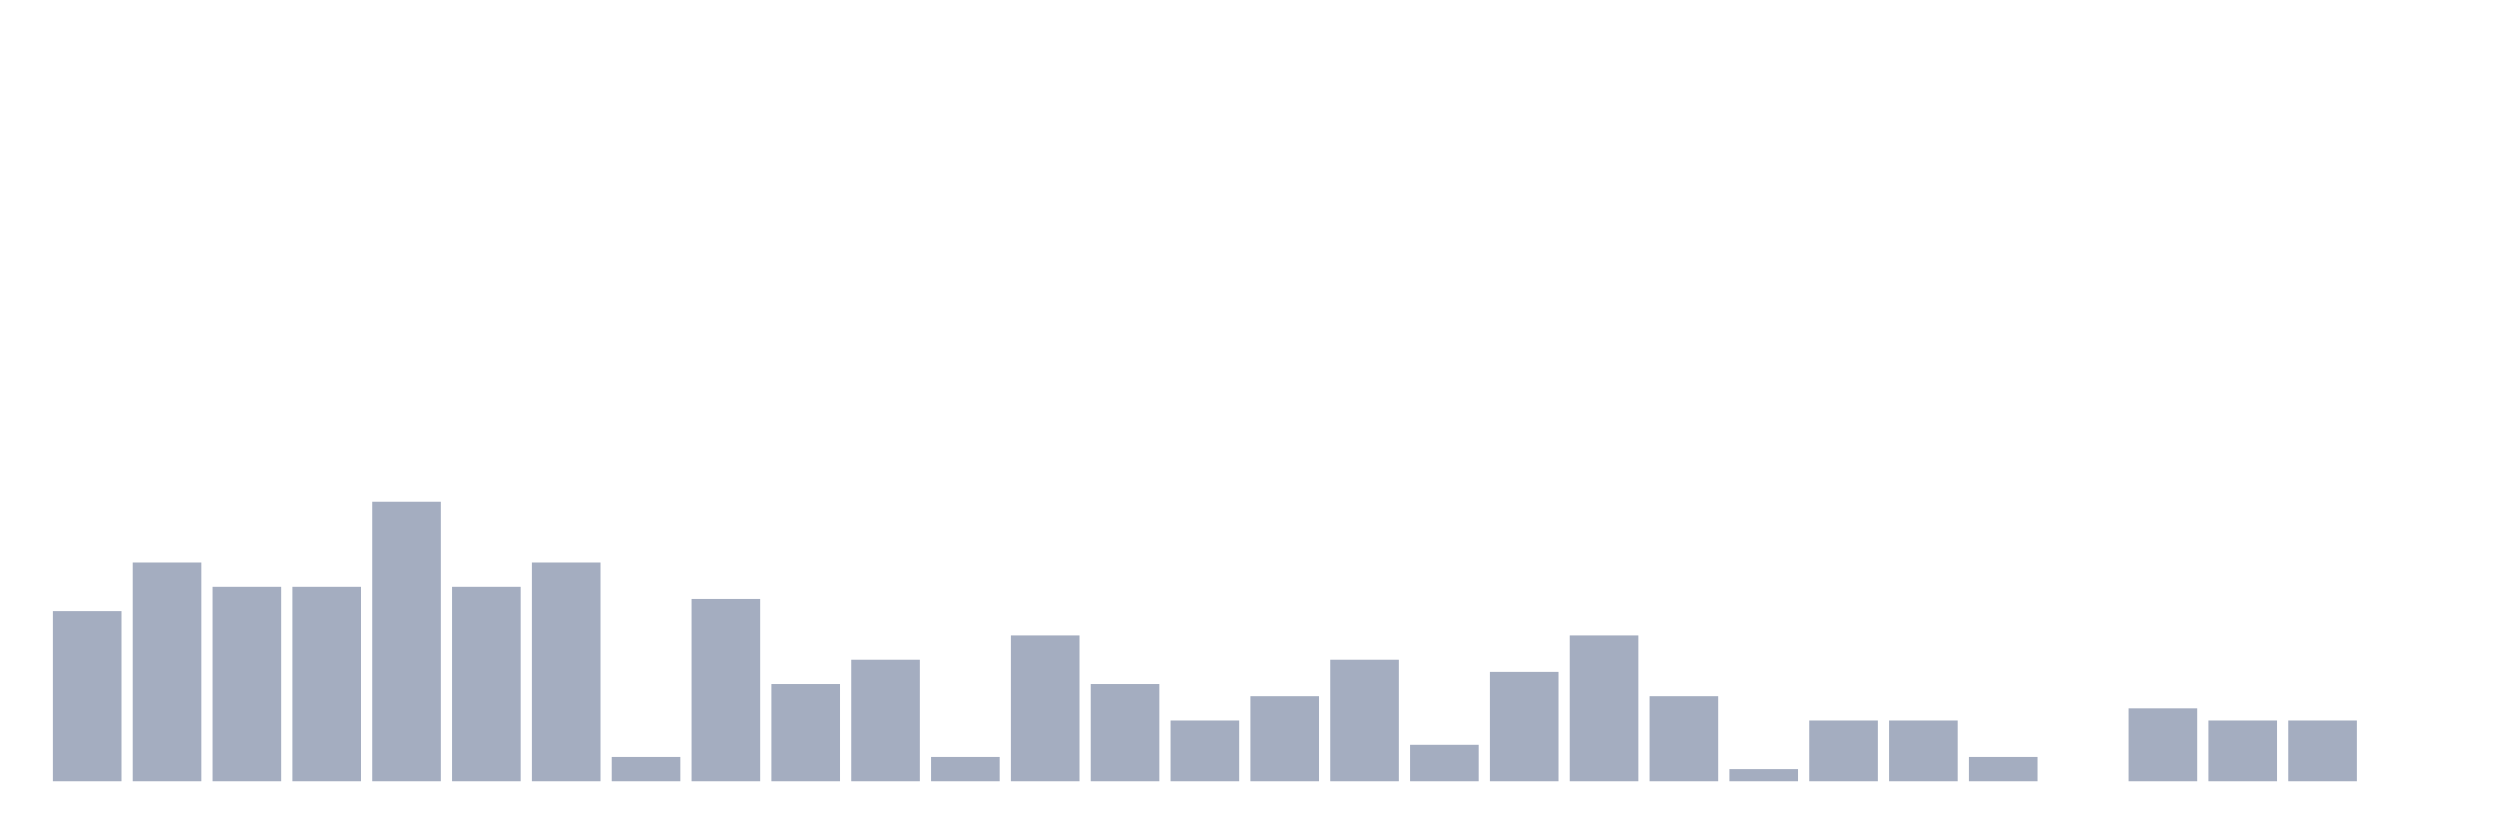
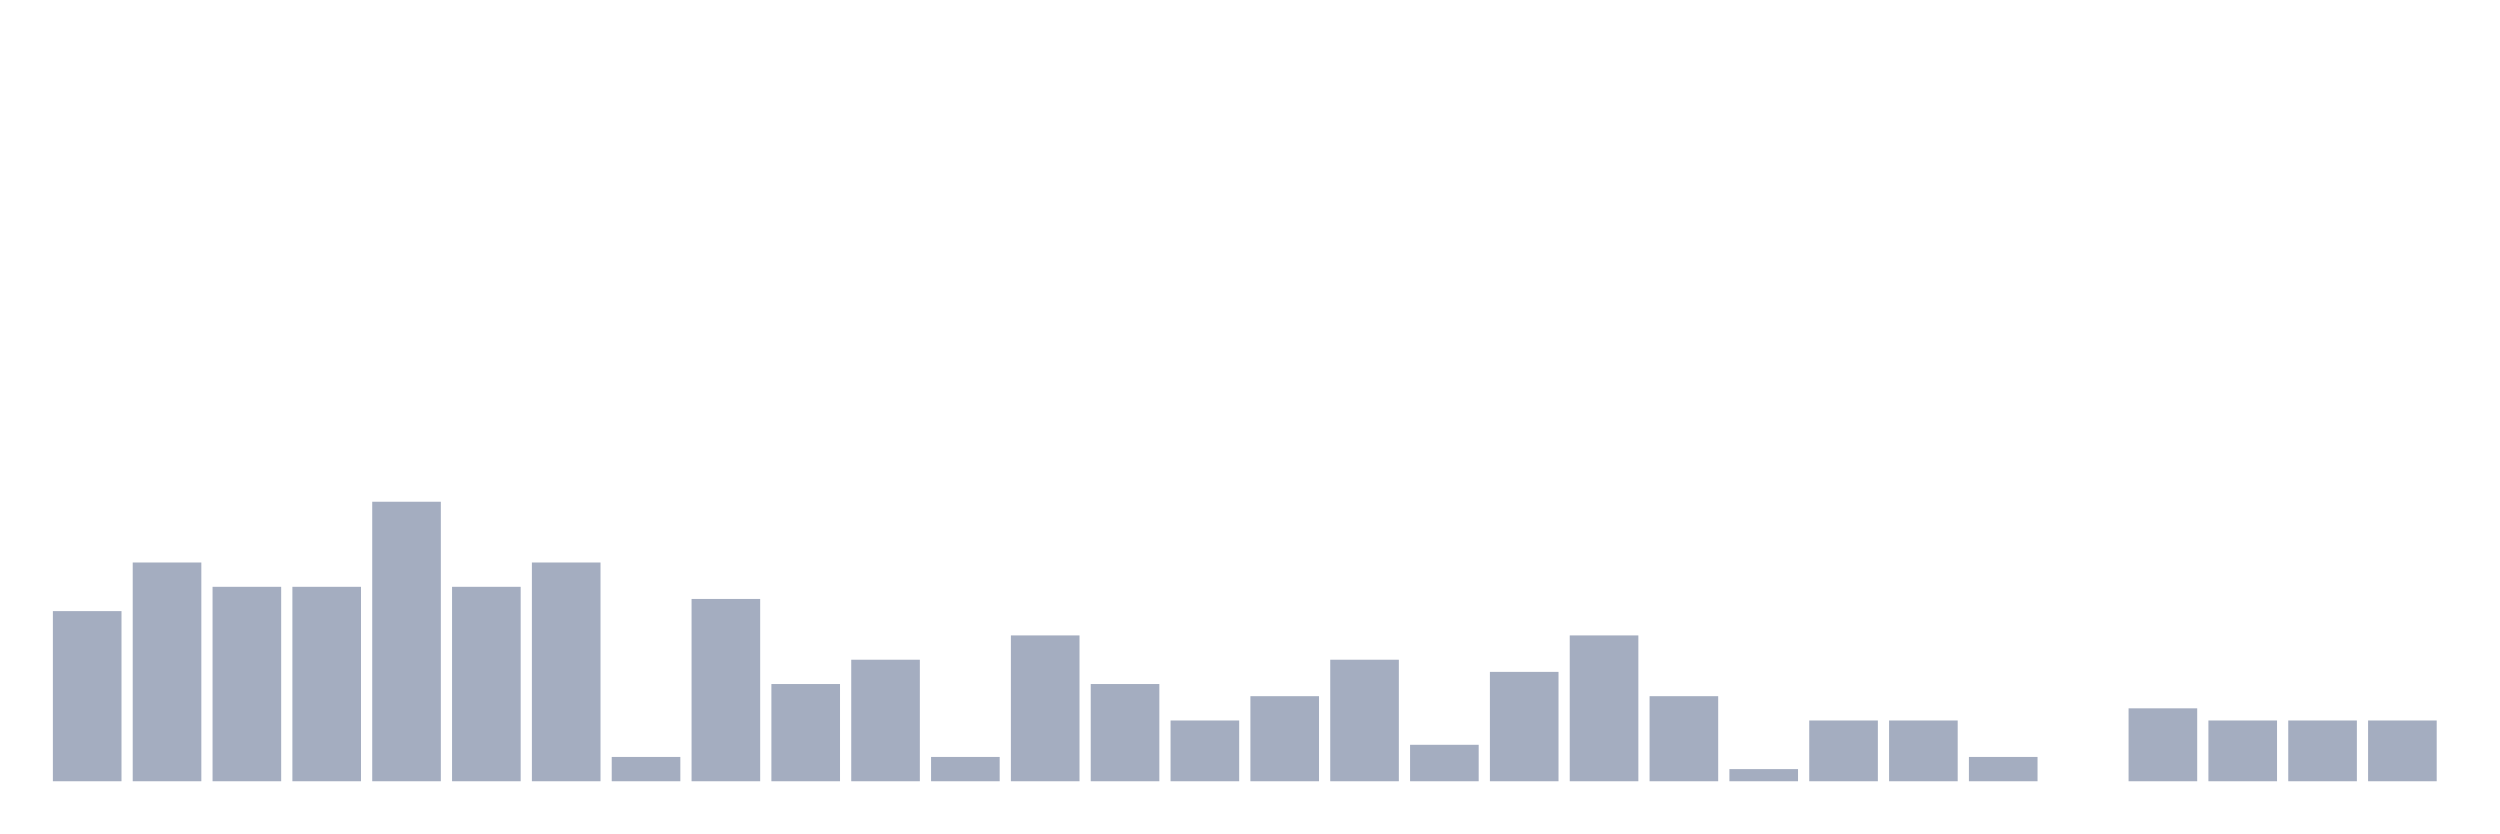
<svg xmlns="http://www.w3.org/2000/svg" viewBox="0 0 480 160">
  <g transform="translate(10,10)">
    <rect class="bar" x="0.153" width="13.175" y="107.333" height="32.667" fill="rgb(164,173,192)" />
    <rect class="bar" x="15.482" width="13.175" y="98" height="42" fill="rgb(164,173,192)" />
    <rect class="bar" x="30.81" width="13.175" y="102.667" height="37.333" fill="rgb(164,173,192)" />
    <rect class="bar" x="46.138" width="13.175" y="102.667" height="37.333" fill="rgb(164,173,192)" />
    <rect class="bar" x="61.466" width="13.175" y="86.333" height="53.667" fill="rgb(164,173,192)" />
    <rect class="bar" x="76.794" width="13.175" y="102.667" height="37.333" fill="rgb(164,173,192)" />
    <rect class="bar" x="92.123" width="13.175" y="98" height="42" fill="rgb(164,173,192)" />
    <rect class="bar" x="107.451" width="13.175" y="135.333" height="4.667" fill="rgb(164,173,192)" />
    <rect class="bar" x="122.779" width="13.175" y="105" height="35" fill="rgb(164,173,192)" />
    <rect class="bar" x="138.107" width="13.175" y="121.333" height="18.667" fill="rgb(164,173,192)" />
    <rect class="bar" x="153.436" width="13.175" y="116.667" height="23.333" fill="rgb(164,173,192)" />
    <rect class="bar" x="168.764" width="13.175" y="135.333" height="4.667" fill="rgb(164,173,192)" />
    <rect class="bar" x="184.092" width="13.175" y="112" height="28" fill="rgb(164,173,192)" />
    <rect class="bar" x="199.42" width="13.175" y="121.333" height="18.667" fill="rgb(164,173,192)" />
    <rect class="bar" x="214.748" width="13.175" y="128.333" height="11.667" fill="rgb(164,173,192)" />
    <rect class="bar" x="230.077" width="13.175" y="123.667" height="16.333" fill="rgb(164,173,192)" />
    <rect class="bar" x="245.405" width="13.175" y="116.667" height="23.333" fill="rgb(164,173,192)" />
    <rect class="bar" x="260.733" width="13.175" y="133" height="7" fill="rgb(164,173,192)" />
    <rect class="bar" x="276.061" width="13.175" y="119" height="21" fill="rgb(164,173,192)" />
    <rect class="bar" x="291.39" width="13.175" y="112" height="28" fill="rgb(164,173,192)" />
    <rect class="bar" x="306.718" width="13.175" y="123.667" height="16.333" fill="rgb(164,173,192)" />
    <rect class="bar" x="322.046" width="13.175" y="137.667" height="2.333" fill="rgb(164,173,192)" />
    <rect class="bar" x="337.374" width="13.175" y="128.333" height="11.667" fill="rgb(164,173,192)" />
    <rect class="bar" x="352.702" width="13.175" y="128.333" height="11.667" fill="rgb(164,173,192)" />
    <rect class="bar" x="368.031" width="13.175" y="135.333" height="4.667" fill="rgb(164,173,192)" />
    <rect class="bar" x="383.359" width="13.175" y="140" height="0" fill="rgb(164,173,192)" />
    <rect class="bar" x="398.687" width="13.175" y="126" height="14" fill="rgb(164,173,192)" />
    <rect class="bar" x="414.015" width="13.175" y="128.333" height="11.667" fill="rgb(164,173,192)" />
    <rect class="bar" x="429.344" width="13.175" y="128.333" height="11.667" fill="rgb(164,173,192)" />
-     <rect class="bar" x="444.672" width="13.175" y="140" height="0" fill="rgb(164,173,192)" />
+     <rect class="bar" x="444.672" width="13.175" y="128.333" height="11.667" fill="rgb(164,173,192)" />
  </g>
</svg>
